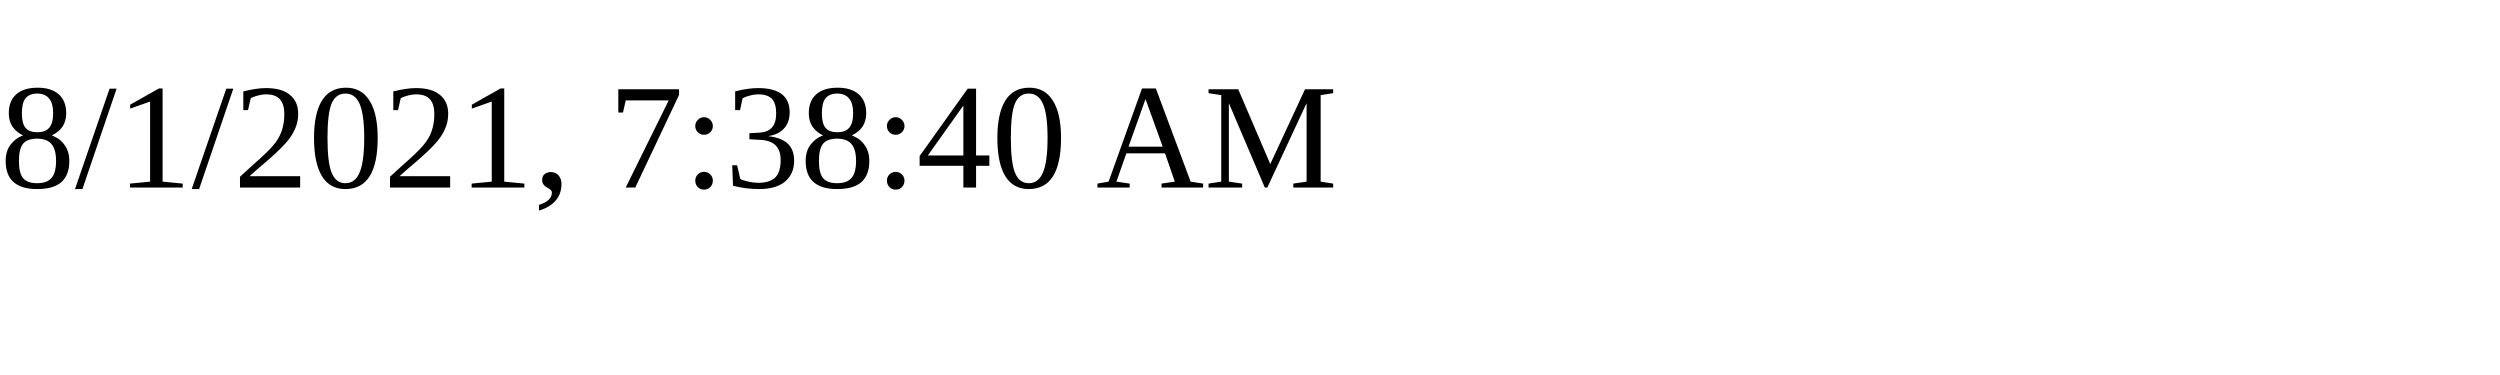
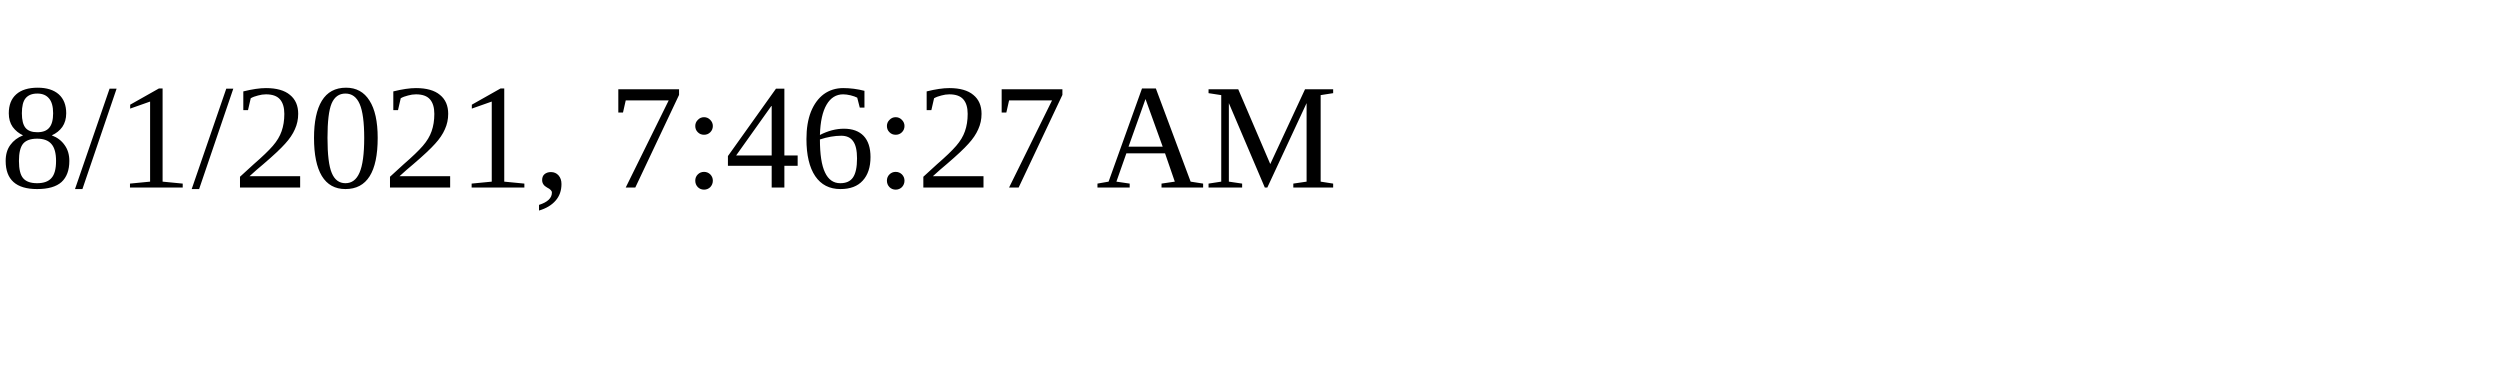
<svg xmlns="http://www.w3.org/2000/svg" height="30" width="200">
-   <text x="0" y="15">8/1/2021, 7:38:40 AM</text>
+   <text x="0" y="15">8/1/2021, 7:46:27 AM</text>
</svg>
